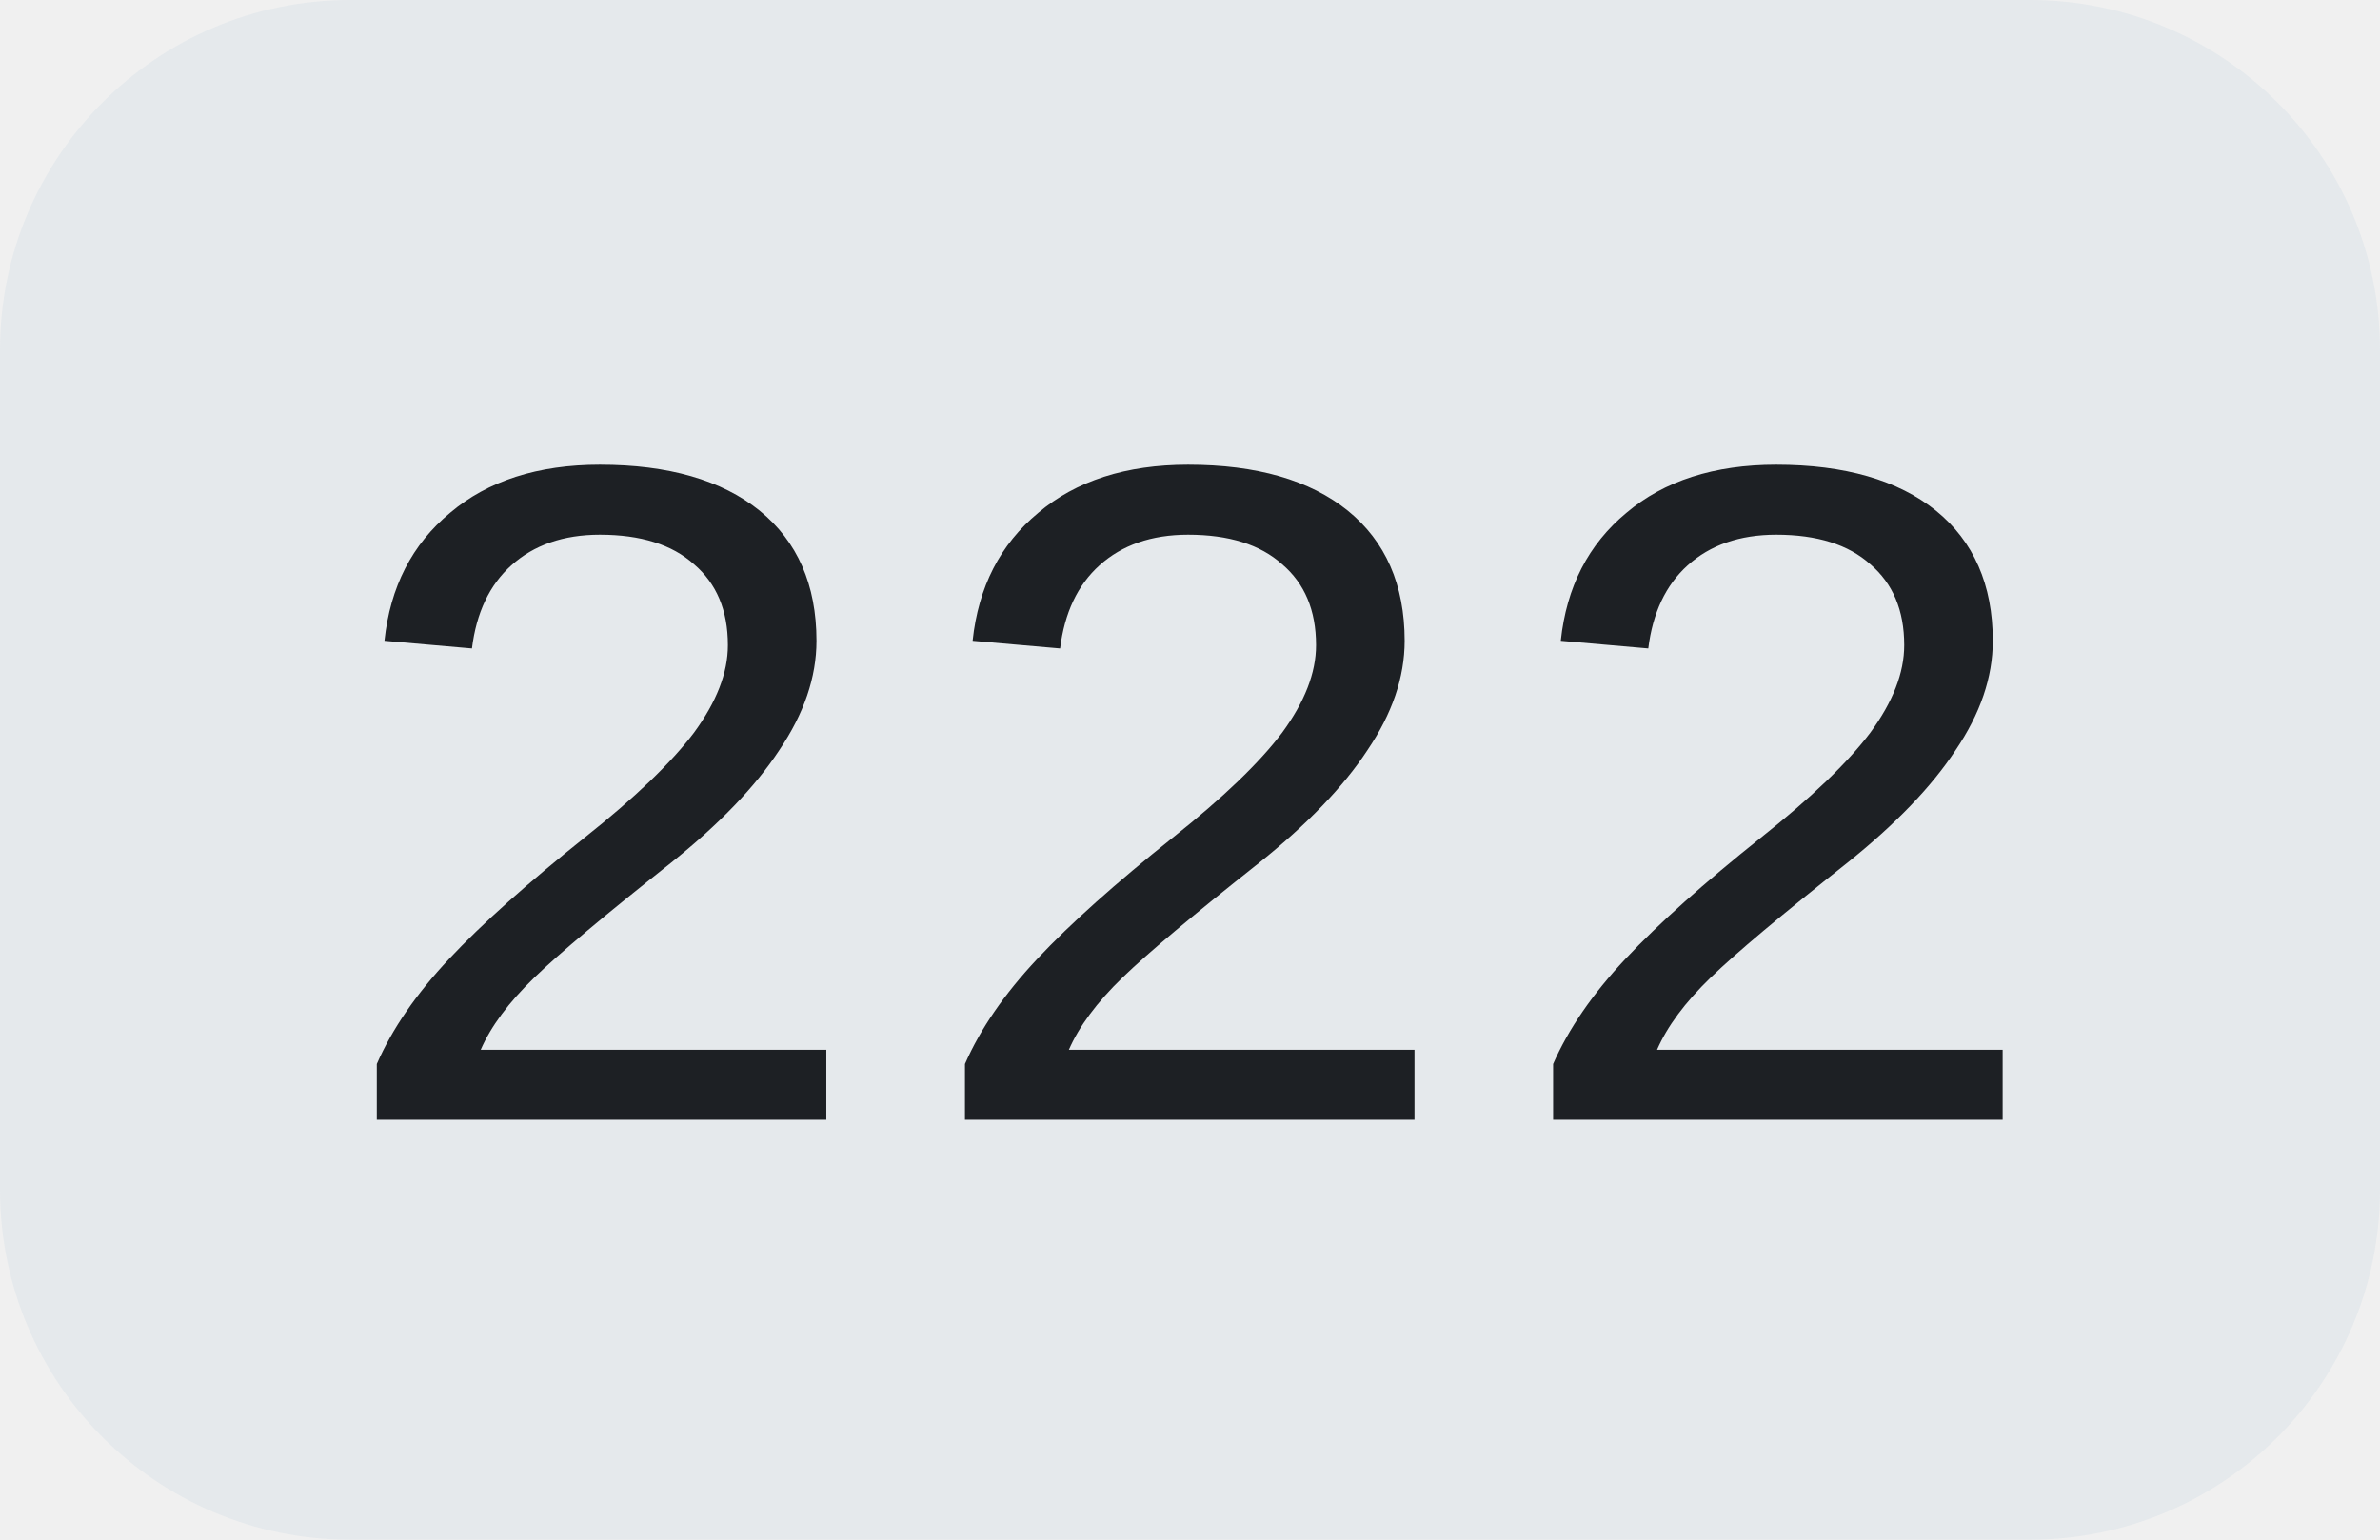
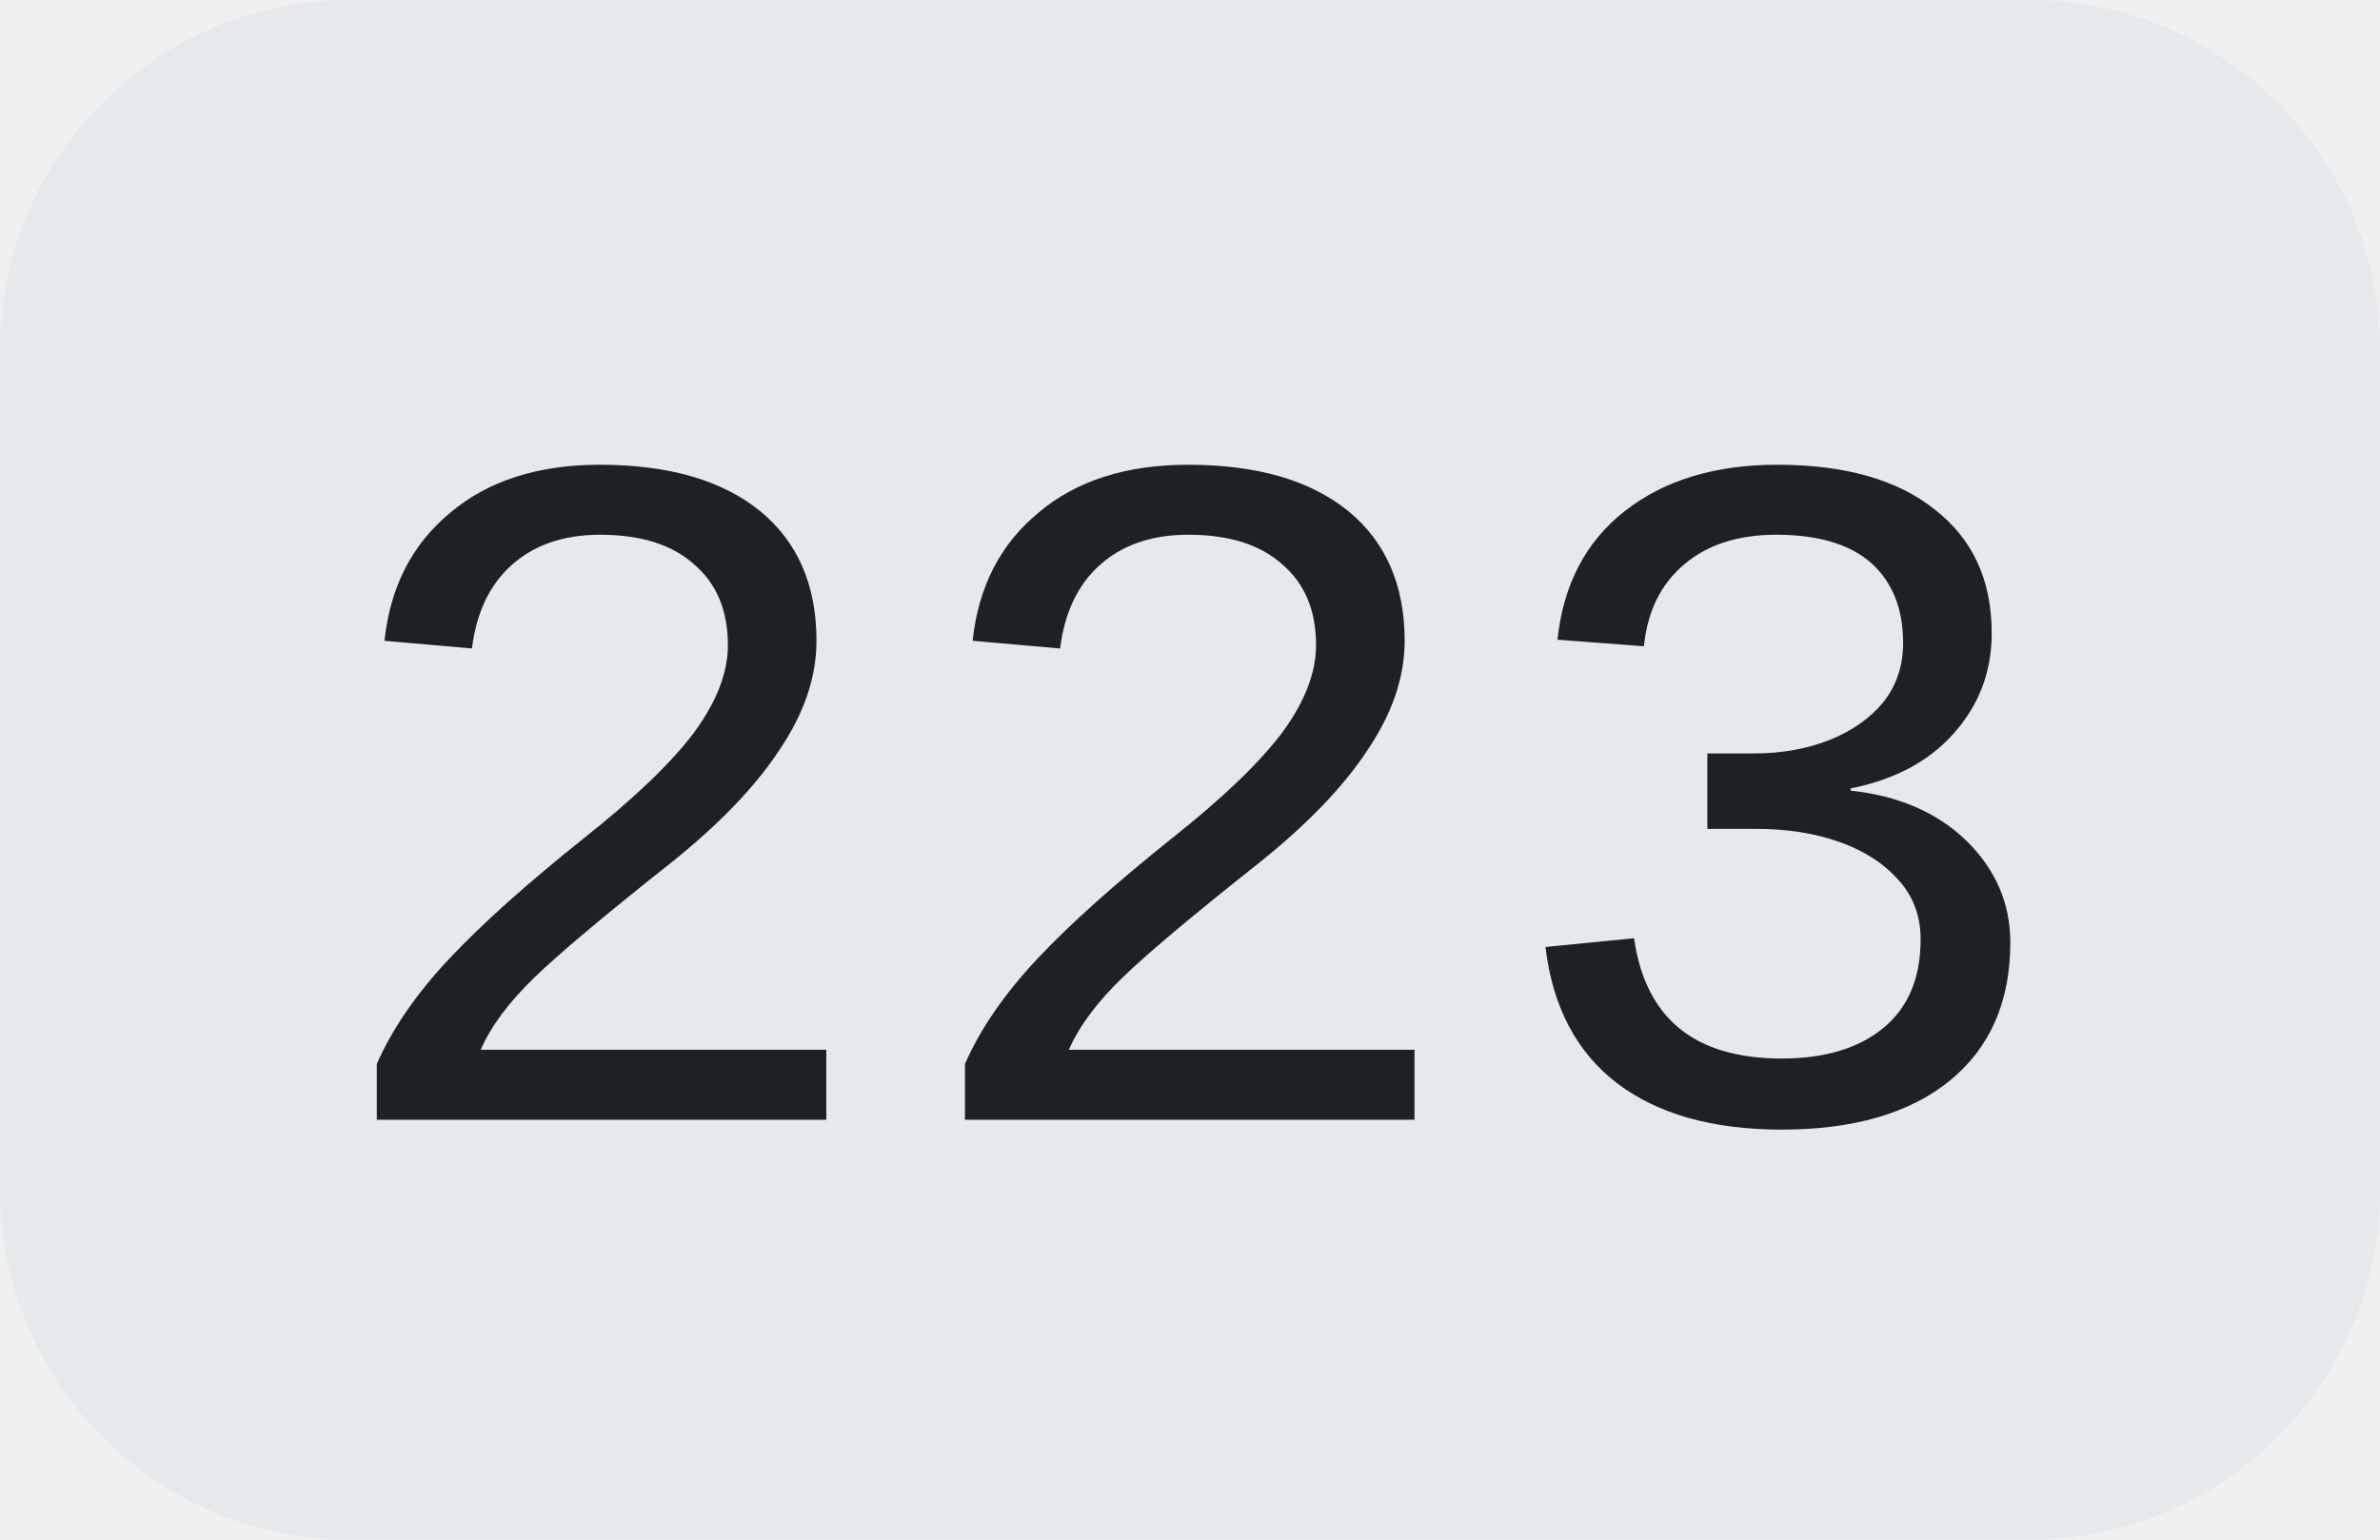
<svg xmlns="http://www.w3.org/2000/svg" width="34" height="22">
  <clipPath id="r">
    <rect width="34" height="22" rx="5" fill="#fff" />
  </clipPath>
  <g clip-path="url(#r)">
    <rect width="34" height="22" fill="#e5e9ec" />
  </g>
  <g fill="#1d2024" text-anchor="middle" font-family="Liberation Mono, monospace" text-rendering="geometricPrecision" font-size="14px">
-     <text x="17.0" y="16">222</text>
+     <text x="17.0" y="16">223</text>
  </g>
</svg>
